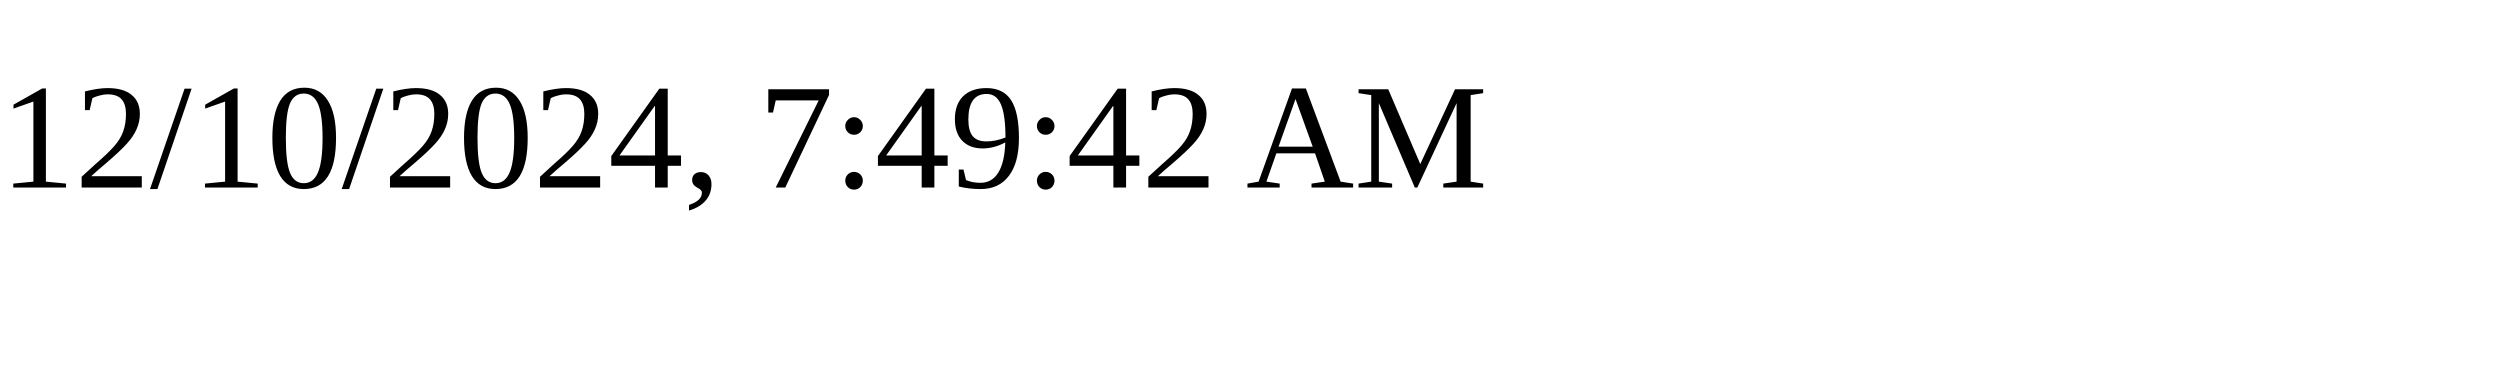
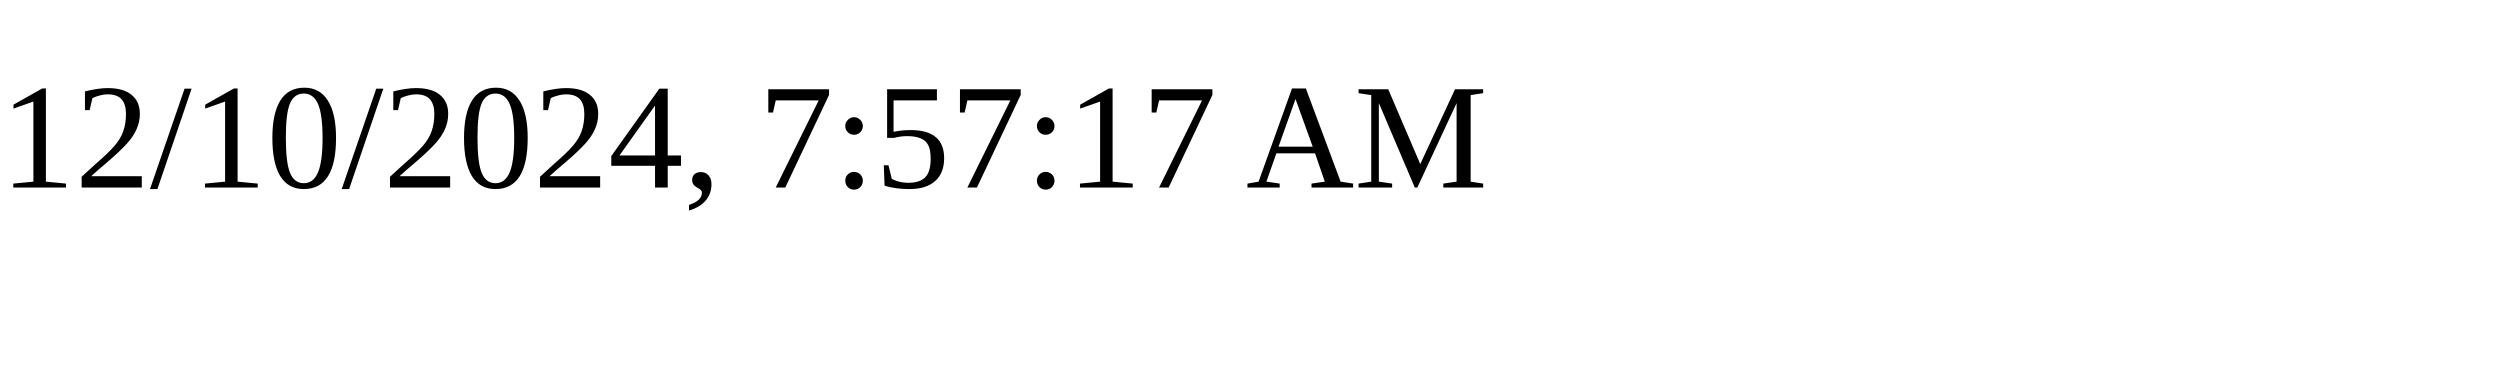
<svg xmlns="http://www.w3.org/2000/svg" height="30" width="200">
-   <text x="0" y="15">12/10/2024, 7:49:42 AM</text>
+   <text x="0" y="15">12/10/2024, 7:57:17 AM</text>
</svg>
